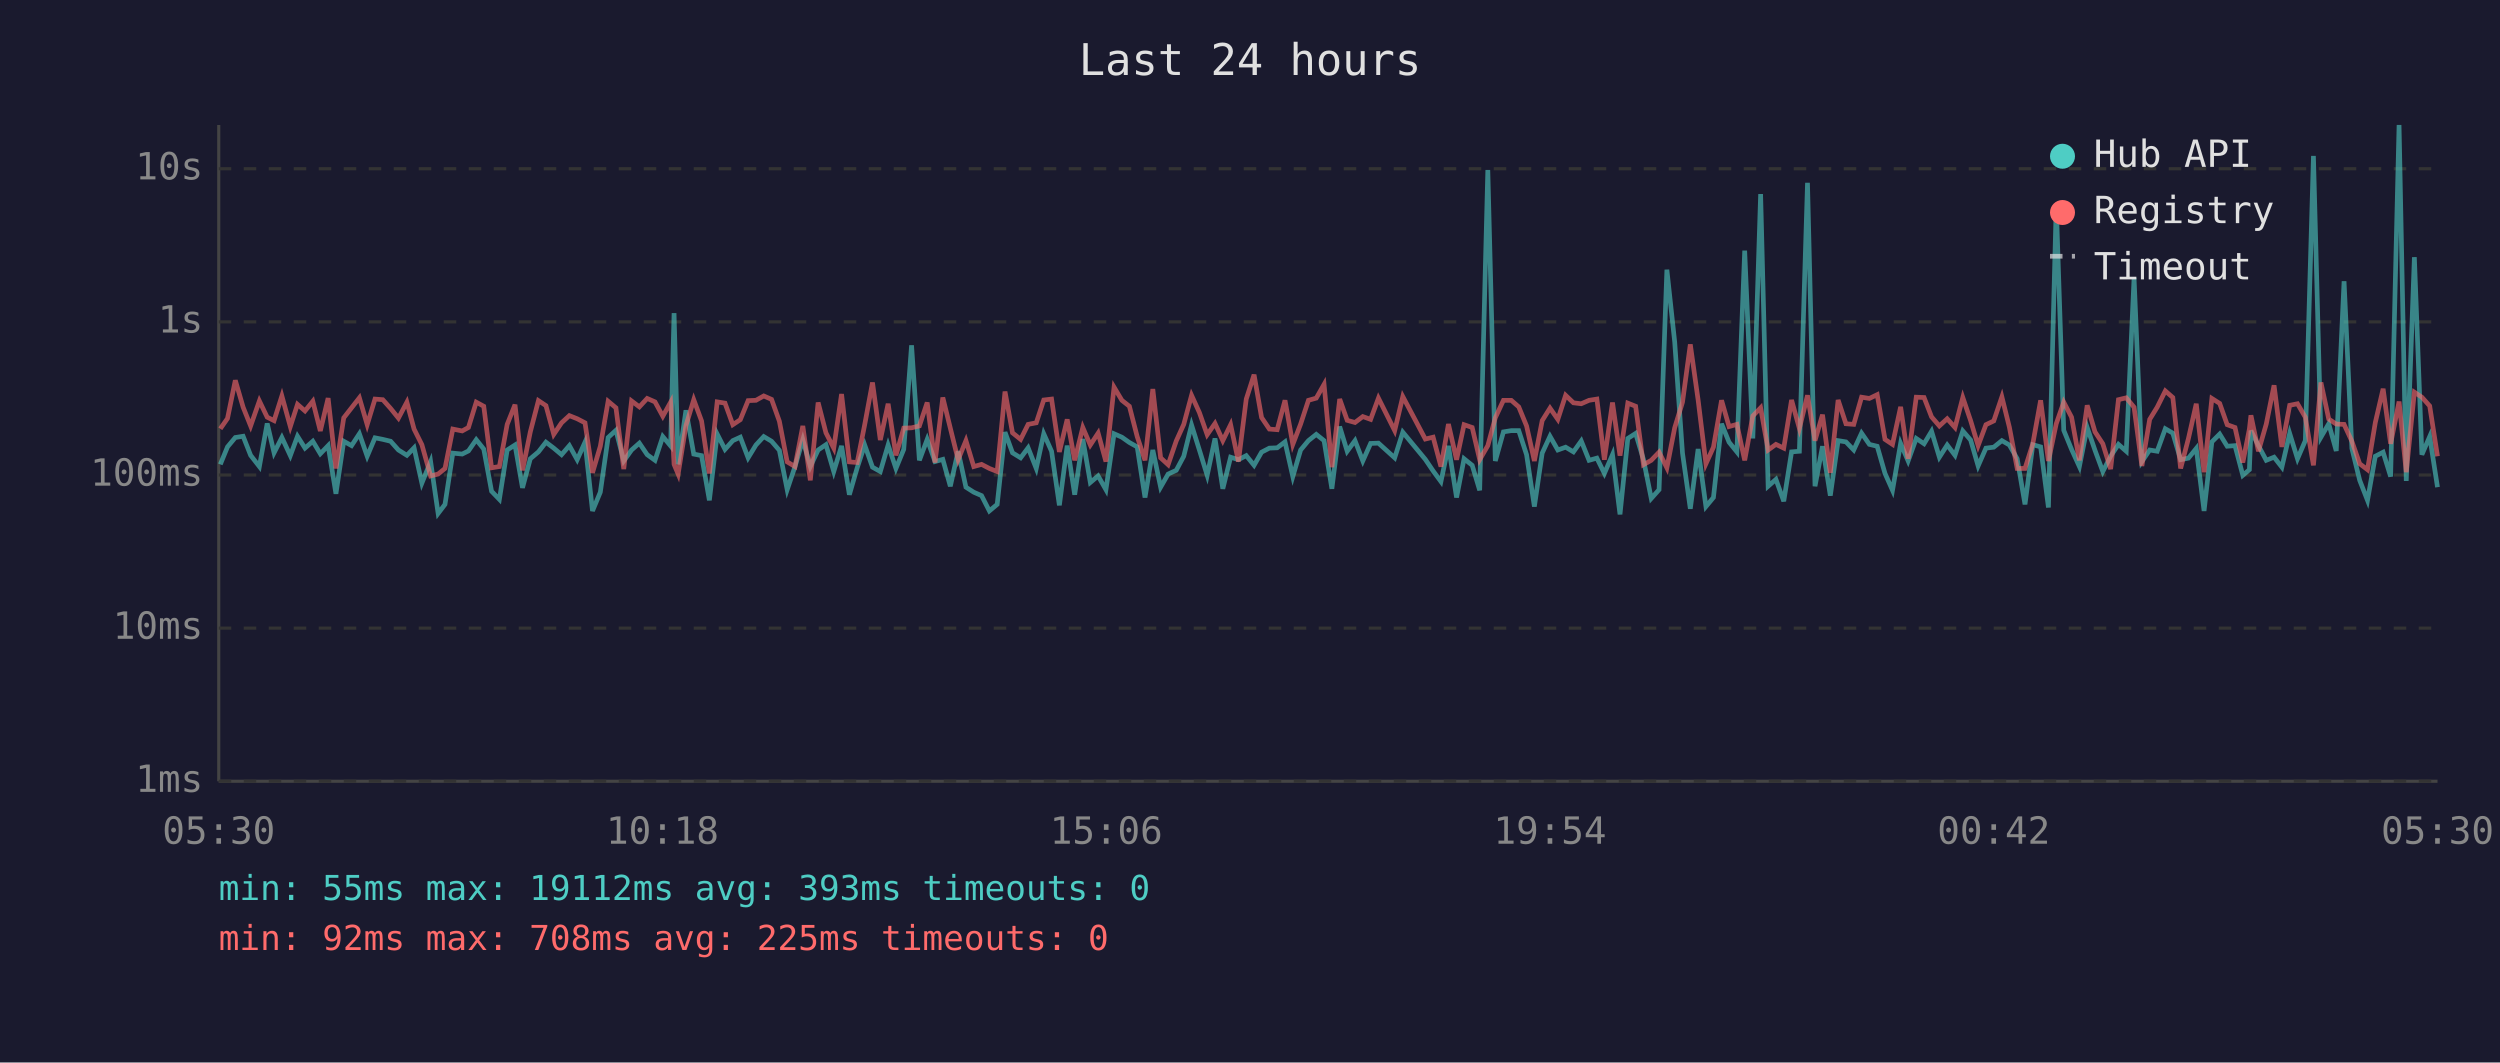
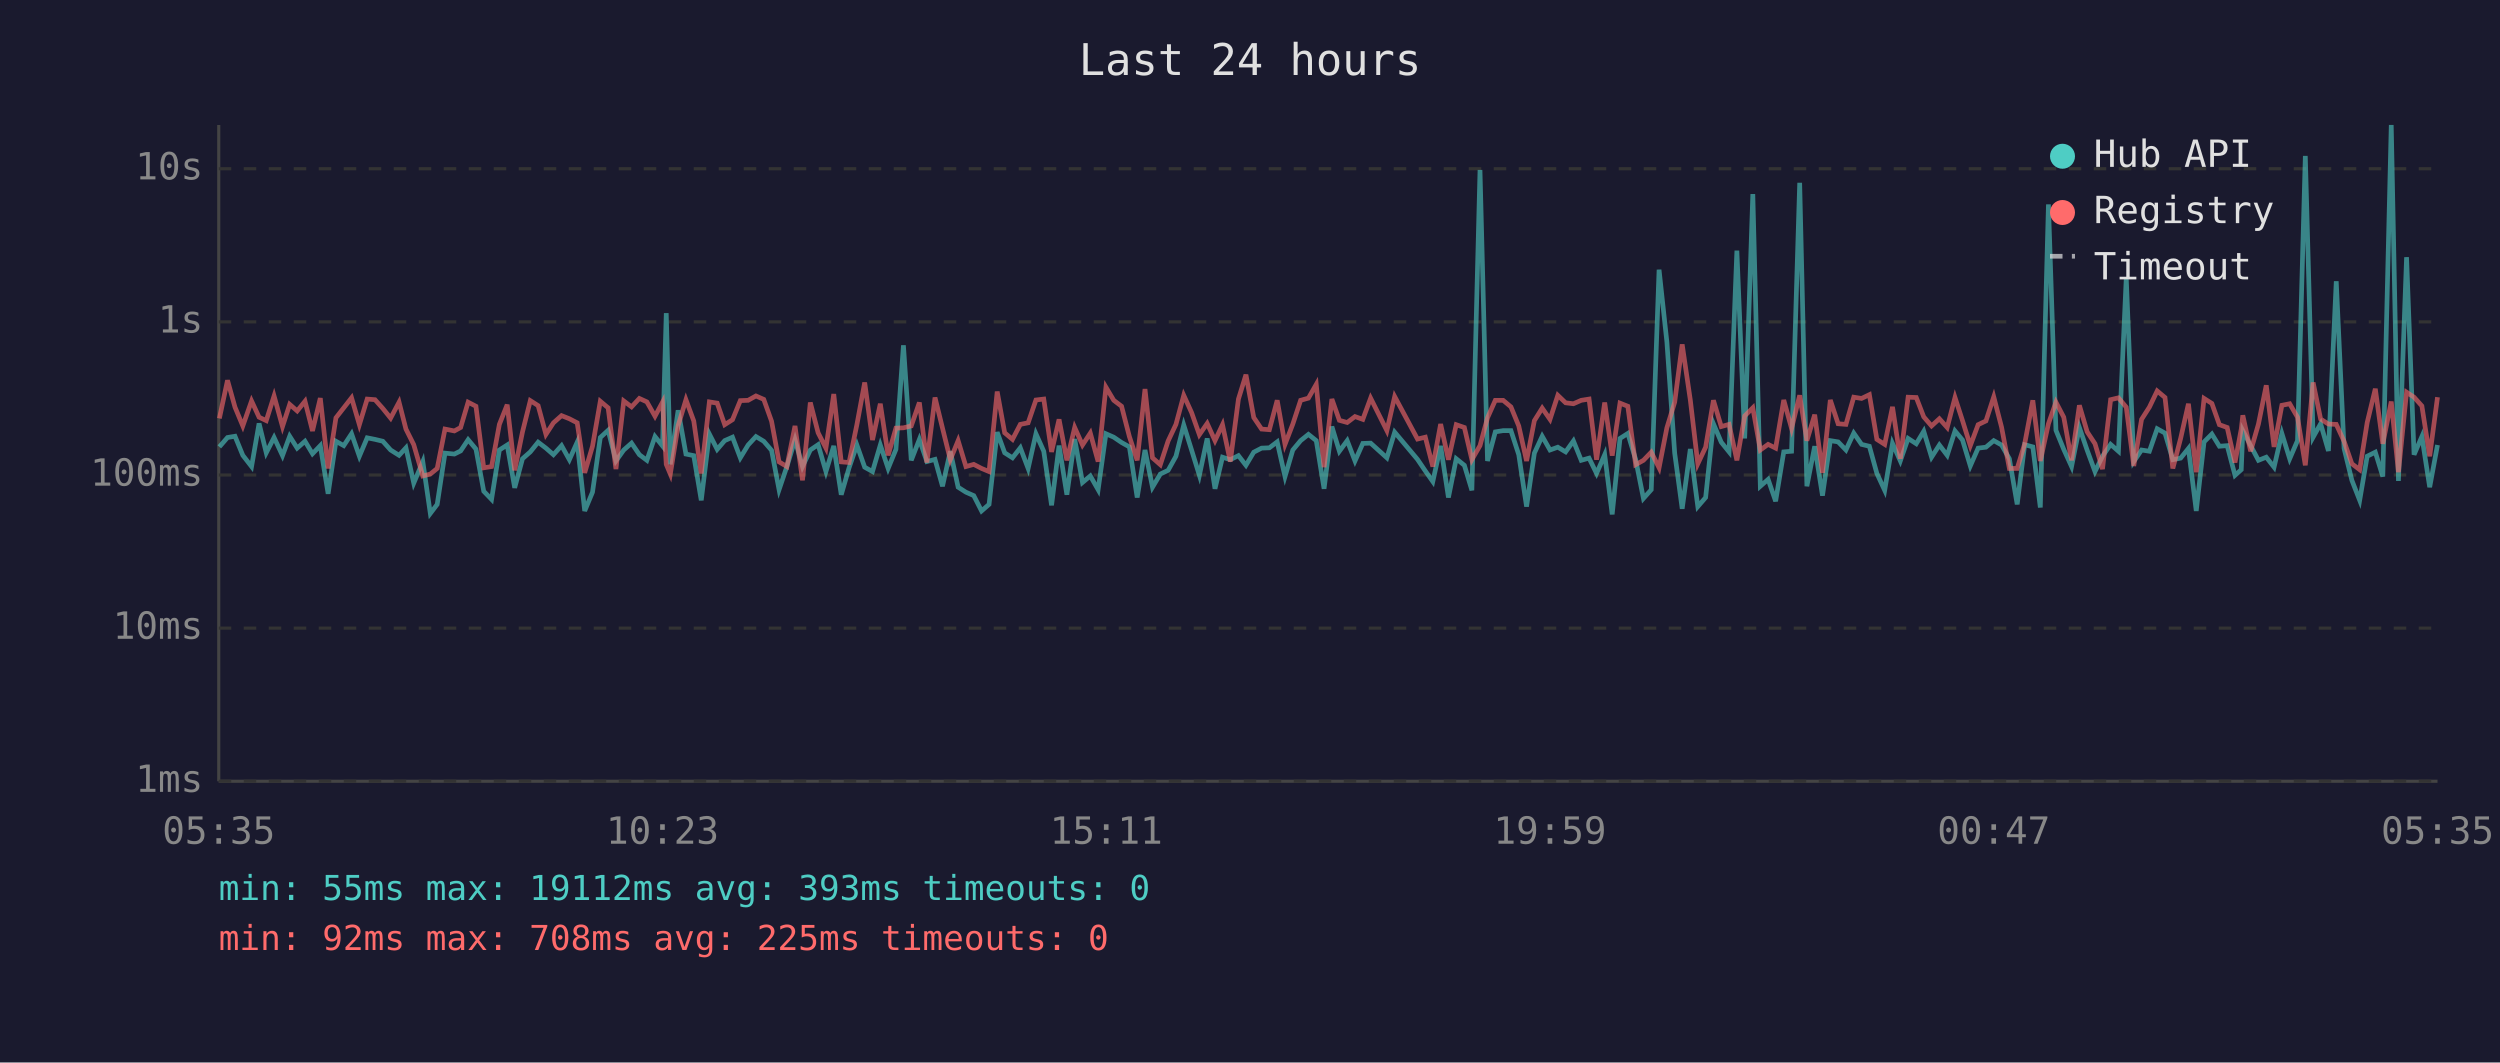
<svg xmlns="http://www.w3.org/2000/svg" viewBox="0 0 800 340" font-family="monospace" font-size="12">
  <rect width="800" height="340" fill="#1a1a2e" />
  <text x="400" y="24" fill="#e0e0e0" font-size="14" text-anchor="middle">Last 24 hours</text>
  <line x1="70" y1="40" x2="70" y2="250" stroke="#444" stroke-width="1" />
  <line x1="70" y1="250" x2="780" y2="250" stroke="#444" stroke-width="1" />
  <line x1="70" y1="250" x2="780" y2="250" stroke="#333" stroke-width="1" stroke-dasharray="4" />
  <text x="65" y="250" fill="#888" text-anchor="end" dominant-baseline="middle">1ms</text>
  <line x1="70" y1="201" x2="780" y2="201" stroke="#333" stroke-width="1" stroke-dasharray="4" />
  <text x="65" y="201" fill="#888" text-anchor="end" dominant-baseline="middle">10ms</text>
  <line x1="70" y1="152" x2="780" y2="152" stroke="#333" stroke-width="1" stroke-dasharray="4" />
  <text x="65" y="152" fill="#888" text-anchor="end" dominant-baseline="middle">100ms</text>
  <line x1="70" y1="103" x2="780" y2="103" stroke="#333" stroke-width="1" stroke-dasharray="4" />
  <text x="65" y="103" fill="#888" text-anchor="end" dominant-baseline="middle">1s</text>
  <line x1="70" y1="54" x2="780" y2="54" stroke="#333" stroke-width="1" stroke-dasharray="4" />
  <text x="65" y="54" fill="#888" text-anchor="end" dominant-baseline="middle">10s</text>
-   <text x="70" y="270" fill="#888" text-anchor="middle">05:30</text>
-   <text x="212" y="270" fill="#888" text-anchor="middle">10:18</text>
-   <text x="354" y="270" fill="#888" text-anchor="middle">15:06</text>
-   <text x="496" y="270" fill="#888" text-anchor="middle">19:54</text>
-   <text x="638" y="270" fill="#888" text-anchor="middle">00:42</text>
-   <text x="780" y="270" fill="#888" text-anchor="middle">05:30</text>
-   <polyline points="70.5,148.6 72.8,143.0 75.3,140.0 77.8,139.6 80.2,145.7 83.0,149.3 85.5,135.5 87.7,144.9 90.2,140.0 92.9,145.8 95.2,139.6 97.6,143.4 100.1,141.2 102.5,145.2 105.0,142.6 107.5,158.0 110.0,141.2 112.5,142.6 115.0,138.8 117.5,146.0 120.0,140.1 122.5,140.6 125.0,141.2 127.5,144.0 130.2,145.7 132.5,143.3 135.0,154.6 137.8,147.7 140.2,164.3 142.4,161.4 144.9,145.0 147.9,145.3 149.9,144.3 152.4,140.7 154.8,143.7 157.3,157.2 159.8,159.8 162.3,144.0 164.8,142.4 167.2,156.1 169.7,146.8 172.3,144.6 174.7,141.5 177.2,143.4 179.7,145.5 182.2,142.6 184.7,147.1 187.2,141.5 189.6,163.5 192.1,157.5 194.6,140.0 197.1,137.7 199.6,147.5 202.1,144.0 204.6,141.8 207.1,145.5 209.6,147.3 212.1,139.7 214.6,142.7 215.7,100.2 217.0,148.6 219.5,131.3 222.0,145.3 224.5,145.8 227.0,160.1 229.5,138.9 232.0,143.8 234.5,141.0 236.9,139.9 239.4,146.5 241.9,142.4 244.4,139.7 246.9,141.2 249.4,144.1 251.9,156.7 254.4,149.3 256.9,140.7 259.3,149.3 261.8,144.0 264.3,142.3 266.8,150.9 269.3,142.7 271.8,158.3 274.3,149.7 276.7,142.4 279.2,149.5 281.7,150.9 284.2,142.4 286.7,149.9 289.2,143.8 291.7,110.5 294.2,147.3 296.7,140.6 299.2,147.7 301.7,147.0 304.1,155.6 306.6,144.4 309.1,155.9 311.6,157.5 314.1,158.6 316.6,163.5 319.1,161.4 321.6,138.3 324.0,144.9 326.6,146.5 329.0,143.3 331.6,149.9 334.0,138.8 336.5,144.4 339.0,161.7 341.5,142.6 343.9,158.3 346.5,140.5 348.9,154.4 351.4,152.3 353.9,156.7 356.5,138.8 359.0,139.9 361.4,141.6 363.9,143.0 366.4,159.2 368.9,144.0 371.4,155.9 373.8,151.7 376.4,150.5 378.8,146.0 381.3,136.0 383.8,144.0 386.3,152.1 388.8,140.3 391.3,156.4 393.8,146.3 396.3,147.1 398.8,145.8 401.3,148.9 403.7,144.7 406.2,143.4 408.7,143.3 411.2,141.4 413.7,152.5 416.2,144.0 418.7,141.0 421.2,139.0 423.7,141.0 426.2,156.4 428.7,136.5 431.1,144.4 433.6,141.0 436.1,147.5 438.6,141.9 441.1,141.8 446.3,146.5 448.9,138.3 456.1,147.0 458.6,150.7 461.1,154.1 463.5,142.7 466.1,159.2 468.5,146.8 471.1,148.9 473.5,156.9 476.1,54.4 478.5,147.5 481.1,138.2 483.6,137.8 486.0,137.8 488.5,145.5 491.0,162.1 493.5,145.0 496.0,139.6 498.5,144.0 501.0,143.1 503.5,144.6 506.0,141.1 508.5,147.3 511.0,146.6 513.4,151.5 516.0,145.5 518.4,164.6 520.9,140.3 523.4,138.7 525.9,147.0 528.4,159.5 530.9,156.7 533.4,86.3 535.9,109.4 538.4,145.0 540.9,162.8 543.4,143.7 545.9,162.1 548.3,159.2 550.9,135.6 553.3,141.5 555.8,144.6 558.3,80.2 560.9,140.3 563.4,62.1 565.8,155.6 568.3,153.4 570.8,160.4 573.3,144.6 575.8,144.4 578.4,58.5 580.8,155.6 583.2,142.8 585.7,158.6 588.2,141.0 590.7,141.4 593.2,144.0 595.7,138.6 598.2,142.2 600.7,142.8 603.2,151.5 605.6,156.9 608.2,141.9 610.6,147.5 613.2,140.3 615.7,142.0 618.1,138.0 620.6,146.3 623.1,142.4 625.6,145.7 628.1,137.9 630.6,140.8 633.0,149.1 635.5,143.4 638.0,143.1 640.6,141.0 643.0,142.4 645.5,146.8 648.0,161.4 650.5,142.3 653.0,143.0 655.5,162.4 658.0,65.4 660.4,137.7 662.9,143.8 665.4,149.3 667.9,136.8 670.4,144.1 672.9,150.9 675.4,146.0 677.9,142.2 680.4,144.4 682.9,88.9 685.4,147.7 687.9,144.0 690.3,144.4 692.9,137.2 695.3,138.6 697.8,147.1 700.3,146.6 702.8,143.5 705.3,163.5 707.8,141.4 710.3,138.9 712.7,142.8 715.2,142.6 717.7,152.1 719.8,150.3 720.3,137.8 722.7,142.6 725.2,147.3 727.7,146.3 730.2,149.5 732.7,138.7 735.2,146.8 737.7,141.0 740.3,49.9 742.7,139.9 745.2,135.6 747.6,144.3 750.1,90.0 752.6,143.5 755.1,153.7 757.6,160.1 760.1,146.0 762.6,144.7 765.0,152.5 767.7,40.0 770.0,153.9 772.6,82.3 775.0,145.5 777.5,139.7 780.0,155.9" fill="none" stroke="#4ecdc4" stroke-width="1.5" opacity="0.6" />
-   <polyline points="70.5,137.2 72.8,133.9 75.3,121.7 77.8,130.3 80.2,136.3 83.0,128.3 85.5,133.5 87.7,134.6 90.2,126.7 92.9,136.5 95.2,129.4 97.6,131.5 100.1,128.4 102.5,137.9 105.0,127.4 107.5,149.9 110.0,133.7 112.5,130.5 115.0,127.3 117.5,135.9 120.0,127.7 122.5,127.9 125.0,130.7 127.5,133.8 130.2,128.7 132.5,137.3 135.0,142.3 137.8,152.3 140.2,151.7 142.4,149.9 144.9,137.3 147.9,137.9 149.9,136.8 152.4,128.7 154.8,130.0 157.3,149.7 159.8,149.3 162.3,135.8 164.8,129.5 167.2,150.5 169.7,138.2 172.3,128.2 174.7,129.8 177.2,139.0 179.7,135.3 182.2,133.0 184.7,134.0 187.2,135.3 189.6,151.3 192.1,142.8 194.6,128.4 197.1,130.5 199.6,150.1 202.1,128.3 204.6,130.2 207.1,127.5 209.6,128.6 212.1,133.2 214.6,128.7 215.7,148.6 217.0,151.7 219.5,136.2 222.0,127.9 224.5,134.7 227.0,151.5 229.5,128.6 232.0,129.0 234.5,135.9 236.9,134.3 239.4,128.2 241.9,128.1 244.4,126.7 246.9,127.8 249.4,134.8 251.9,147.8 254.4,149.3 256.9,136.3 259.3,153.7 261.8,128.8 264.3,138.5 266.8,143.4 269.3,126.1 271.8,147.8 274.3,148.0 276.7,135.9 279.2,122.4 281.7,140.8 284.2,129.2 286.7,145.7 289.2,137.0 291.7,136.9 294.2,136.3 296.7,128.8 299.2,148.0 301.7,127.2 304.1,137.0 306.6,147.1 309.1,141.0 311.6,149.3 314.1,148.6 316.6,149.9 319.1,150.9 321.6,125.3 324.0,138.5 326.6,140.6 329.0,135.8 331.6,135.3 334.0,128.0 336.5,127.7 339.0,144.6 341.5,134.2 343.9,147.3 346.5,136.8 348.9,142.4 351.4,138.6 353.9,147.7 356.5,123.9 359.0,128.1 361.4,130.0 363.9,139.7 366.4,147.3 368.9,124.5 371.4,146.5 373.8,148.7 376.4,141.1 378.8,135.8 381.3,126.5 383.8,132.0 386.3,139.1 388.8,135.5 391.3,141.0 393.8,135.9 396.3,147.7 398.8,127.7 401.3,119.9 403.7,133.6 406.2,137.3 408.7,137.5 411.2,128.1 413.7,142.2 416.2,135.7 418.7,128.1 421.2,127.4 423.7,123.0 426.2,149.5 428.7,127.7 431.1,134.5 433.6,135.2 436.1,133.3 438.6,134.2 441.1,127.4 446.3,137.8 448.9,126.9 456.1,140.5 458.6,139.9 461.1,149.3 463.5,135.7 466.1,147.1 468.5,135.9 471.1,136.8 473.5,147.1 476.1,142.6 478.5,133.7 481.1,128.1 483.6,128.1 486.0,130.2 488.5,136.3 491.0,147.5 493.5,134.6 496.0,130.6 498.5,134.2 501.0,126.5 503.5,128.9 506.0,129.2 508.5,128.1 511.0,127.7 513.4,147.1 516.0,128.8 518.4,145.8 520.9,129.0 523.4,130.0 525.9,148.7 528.4,147.3 530.9,144.7 533.4,149.7 535.9,136.9 538.4,128.7 540.9,110.2 543.4,128.0 545.9,148.4 548.3,143.1 550.9,128.1 553.3,136.5 555.8,135.8 558.3,147.3 560.9,133.1 563.4,130.5 565.8,144.0 568.3,142.2 570.8,143.4 573.3,128.0 575.8,137.1 578.4,126.5 580.8,141.0 583.2,132.7 585.7,151.3 588.2,128.0 590.7,135.6 593.2,135.8 595.7,127.1 598.2,127.5 600.7,126.3 603.2,140.6 605.6,142.2 608.2,130.2 610.6,146.8 613.2,127.1 615.7,127.2 618.1,133.4 620.6,136.3 623.1,134.0 625.6,136.8 628.1,127.2 630.6,134.6 633.0,142.6 635.5,135.9 638.0,134.7 640.6,127.0 643.0,136.7 645.5,149.9 648.0,149.9 650.5,142.0 653.0,128.1 655.5,147.5 658.0,135.6 660.4,128.7 662.9,133.5 665.4,147.3 667.9,129.7 670.4,138.2 672.9,142.0 675.4,150.1 677.9,127.9 680.4,127.3 682.9,130.3 685.4,149.1 687.9,134.2 690.3,130.3 692.9,125.1 695.3,127.2 697.8,149.9 700.3,140.3 702.8,129.2 705.3,151.1 707.8,127.5 710.3,129.1 712.7,135.9 715.2,136.8 717.7,148.0 719.8,137.3 720.3,132.9 722.7,144.4 725.2,135.7 727.7,123.3 730.2,143.0 732.7,129.7 735.2,129.2 737.7,133.5 740.3,148.9 742.7,122.4 745.2,134.1 747.6,135.7 750.1,135.8 752.6,141.2 755.1,148.4 757.6,150.3 760.1,135.2 762.6,124.4 765.0,142.0 767.7,128.5 770.0,151.1 772.6,125.5 775.0,127.1 777.5,129.9 780.0,146.0" fill="none" stroke="#ff6b6b" stroke-width="1.5" opacity="0.6" />
+   <text x="70" y="270" fill="#888" text-anchor="middle">05:35</text>
+   <text x="212" y="270" fill="#888" text-anchor="middle">10:23</text>
+   <text x="354" y="270" fill="#888" text-anchor="middle">15:11</text>
+   <text x="496" y="270" fill="#888" text-anchor="middle">19:59</text>
+   <text x="638" y="270" fill="#888" text-anchor="middle">00:47</text>
+   <text x="780" y="270" fill="#888" text-anchor="middle">05:35</text>
+   <polyline points="70.2,143.0 72.8,140.0 75.2,139.6 77.7,145.7 80.5,149.3 82.9,135.5 85.2,144.9 87.7,140.0 90.4,145.8 92.7,139.6 95.1,143.4 97.6,141.2 100.0,145.2 102.5,142.6 105.0,158.0 107.5,141.2 110.0,142.6 112.5,138.8 115.0,146.0 117.5,140.1 120.0,140.6 122.5,141.2 125.0,144.0 127.7,145.7 129.9,143.3 132.4,154.6 135.3,147.7 137.7,164.3 139.9,161.4 142.4,145.0 145.4,145.3 147.4,144.3 149.8,140.7 152.3,143.7 154.8,157.2 157.3,159.8 159.8,144.0 162.3,142.4 164.7,156.1 167.2,146.8 169.7,144.6 172.2,141.5 174.7,143.4 177.1,145.5 179.7,142.6 182.2,147.1 184.7,141.5 187.1,163.5 189.6,157.5 192.1,140.0 194.6,137.7 197.1,147.5 199.6,144.0 202.1,141.8 204.6,145.5 207.0,147.3 209.6,139.7 212.0,142.7 213.2,100.2 214.5,148.6 217.0,131.3 219.5,145.3 222.0,145.8 224.4,160.1 227.0,138.9 229.5,143.8 231.9,141.0 234.4,139.9 236.9,146.5 239.4,142.4 241.9,139.7 244.4,141.2 246.9,144.1 249.3,156.7 251.8,149.3 254.4,140.7 256.8,149.3 259.3,144.0 261.8,142.3 264.3,150.9 266.8,142.7 269.2,158.3 271.7,149.7 274.2,142.4 276.7,149.5 279.2,150.9 281.7,142.4 284.2,149.9 286.7,143.8 289.1,110.5 291.6,147.3 294.2,140.6 296.6,147.7 299.2,147.0 301.6,155.6 304.1,144.4 306.6,155.9 309.1,157.5 311.6,158.6 314.1,163.5 316.5,161.4 319.1,138.3 321.5,144.9 324.0,146.5 326.5,143.3 329.0,149.9 331.5,138.8 334.0,144.4 336.5,161.7 338.9,142.6 341.4,158.3 343.9,140.5 346.4,154.4 348.9,152.3 351.4,156.7 353.9,138.8 356.4,139.9 358.9,141.6 361.4,143.0 363.9,159.2 366.4,144.0 368.8,155.9 371.3,151.7 373.8,150.5 376.3,146.0 378.8,136.0 381.3,144.0 383.8,152.1 386.3,140.3 388.8,156.4 391.2,146.3 393.7,147.1 396.3,145.8 398.7,148.9 401.2,144.7 403.7,143.4 406.2,143.3 408.7,141.4 411.2,152.5 413.7,144.0 416.2,141.0 418.7,139.0 421.2,141.0 423.7,156.4 426.2,136.5 428.6,144.4 431.1,141.0 433.6,147.5 436.1,141.9 438.6,141.8 443.8,146.5 446.3,138.3 453.6,147.0 456.1,150.7 458.5,154.1 461.0,142.7 463.5,159.2 466.0,146.8 468.6,148.9 471.0,156.9 473.6,54.4 476.0,147.5 478.5,138.2 481.0,137.8 483.5,137.8 486.0,145.5 488.5,162.1 491.0,145.0 493.5,139.6 496.0,144.0 498.5,143.1 501.0,144.6 503.5,141.1 506.0,147.3 508.5,146.6 510.9,151.5 513.5,145.5 515.9,164.6 518.4,140.3 520.9,138.7 523.4,147.0 525.9,159.5 528.4,156.7 530.9,86.3 533.4,109.4 535.9,145.0 538.3,162.8 540.9,143.7 543.3,162.1 545.8,159.2 548.3,135.6 550.8,141.5 553.3,144.6 555.8,80.2 558.3,140.3 560.9,62.1 563.3,155.6 565.8,153.4 568.2,160.4 570.8,144.6 573.3,144.4 575.9,58.5 578.2,155.6 580.7,142.8 583.2,158.6 585.7,141.0 588.2,141.4 590.7,144.0 593.2,138.6 595.7,142.2 598.2,142.8 600.6,151.5 603.1,156.9 605.6,141.9 608.1,147.5 610.6,140.3 613.2,142.0 615.6,138.0 618.1,146.3 620.6,142.4 623.1,145.7 625.6,137.9 628.0,140.8 630.5,149.1 633.0,143.4 635.5,143.1 638.0,141.0 640.5,142.4 643.0,146.8 645.5,161.4 647.9,142.3 650.5,143.0 652.9,162.4 655.5,65.4 657.9,137.7 660.4,143.8 662.9,149.3 665.4,136.8 667.9,144.1 670.4,150.9 672.8,146.0 675.4,142.2 677.9,144.4 680.4,88.9 682.8,147.7 685.3,144.0 687.8,144.4 690.3,137.2 692.8,138.6 695.3,147.1 697.8,146.6 700.3,143.5 702.8,163.5 705.3,141.4 707.8,138.9 710.2,142.8 712.7,142.6 715.2,152.1 717.2,150.3 717.7,137.8 720.2,142.6 722.7,147.3 725.2,146.3 727.7,149.5 730.2,138.7 732.7,146.8 735.2,141.0 737.7,49.9 740.2,139.9 742.6,135.6 745.1,144.3 747.6,90.0 750.1,143.5 752.6,153.7 755.1,160.1 757.5,146.0 760.1,144.7 762.5,152.5 765.2,40.0 767.5,153.9 770.1,82.3 772.5,145.5 775.0,139.7 777.5,155.9 780.0,142.4" fill="none" stroke="#4ecdc4" stroke-width="1.5" opacity="0.6" />
+   <polyline points="70.2,133.9 72.8,121.7 75.2,130.3 77.7,136.3 80.5,128.3 82.9,133.5 85.2,134.6 87.7,126.7 90.4,136.5 92.7,129.4 95.1,131.5 97.6,128.4 100.0,137.9 102.5,127.4 105.0,149.9 107.5,133.7 110.0,130.5 112.5,127.3 115.0,135.9 117.5,127.7 120.0,127.9 122.5,130.7 125.0,133.8 127.7,128.7 129.9,137.3 132.4,142.3 135.3,152.3 137.7,151.7 139.9,149.9 142.4,137.3 145.4,137.9 147.4,136.8 149.8,128.7 152.3,130.0 154.8,149.7 157.3,149.3 159.8,135.8 162.3,129.5 164.7,150.5 167.2,138.2 169.7,128.2 172.2,129.8 174.7,139.0 177.1,135.3 179.7,133.0 182.2,134.0 184.7,135.3 187.1,151.3 189.6,142.8 192.1,128.4 194.6,130.5 197.1,150.1 199.6,128.3 202.1,130.2 204.6,127.5 207.0,128.6 209.6,133.2 212.0,128.7 213.2,148.6 214.5,151.7 217.0,136.2 219.5,127.9 222.0,134.7 224.4,151.5 227.0,128.6 229.5,129.0 231.9,135.9 234.4,134.3 236.9,128.2 239.4,128.1 241.9,126.7 244.4,127.8 246.9,134.8 249.3,147.8 251.8,149.3 254.4,136.3 256.8,153.7 259.3,128.8 261.8,138.5 264.3,143.4 266.8,126.1 269.2,147.8 271.7,148.0 274.2,135.9 276.7,122.4 279.2,140.8 281.7,129.2 284.2,145.7 286.7,137.0 289.1,136.9 291.6,136.3 294.2,128.8 296.6,148.0 299.2,127.2 301.6,137.0 304.1,147.1 306.6,141.0 309.1,149.3 311.6,148.6 314.1,149.9 316.5,150.9 319.1,125.3 321.5,138.5 324.0,140.6 326.5,135.8 329.0,135.3 331.5,128.0 334.0,127.7 336.5,144.6 338.9,134.2 341.4,147.3 343.9,136.8 346.4,142.4 348.9,138.6 351.4,147.7 353.9,123.9 356.4,128.1 358.9,130.0 361.4,139.7 363.9,147.3 366.4,124.5 368.8,146.5 371.3,148.7 373.8,141.1 376.3,135.8 378.8,126.5 381.3,132.0 383.8,139.1 386.3,135.5 388.8,141.0 391.2,135.9 393.7,147.7 396.3,127.7 398.7,119.9 401.2,133.6 403.7,137.3 406.2,137.5 408.7,128.1 411.2,142.2 413.7,135.7 416.2,128.1 418.7,127.4 421.2,123.0 423.7,149.5 426.2,127.7 428.6,134.5 431.1,135.2 433.6,133.3 436.1,134.2 438.6,127.4 443.8,137.8 446.3,126.9 453.6,140.5 456.1,139.9 458.5,149.3 461.0,135.7 463.5,147.1 466.0,135.9 468.6,136.8 471.0,147.1 473.6,142.6 476.0,133.7 478.5,128.1 481.0,128.1 483.5,130.2 486.0,136.3 488.5,147.5 491.0,134.6 493.5,130.6 496.0,134.2 498.5,126.5 501.0,128.9 503.5,129.2 506.0,128.1 508.5,127.7 510.9,147.1 513.5,128.8 515.9,145.8 518.4,129.0 520.9,130.0 523.4,148.7 525.9,147.3 528.4,144.7 530.9,149.7 533.4,136.9 535.9,128.7 538.3,110.2 540.9,128.0 543.3,148.4 545.8,143.1 548.3,128.1 550.8,136.5 553.3,135.8 555.8,147.3 558.3,133.1 560.9,130.5 563.3,144.0 565.8,142.2 568.2,143.4 570.8,128.0 573.3,137.1 575.9,126.5 578.2,141.0 580.7,132.7 583.2,151.3 585.7,128.0 588.2,135.6 590.7,135.8 593.2,127.1 595.7,127.5 598.2,126.3 600.6,140.6 603.1,142.2 605.6,130.2 608.1,146.8 610.6,127.1 613.2,127.2 615.6,133.4 618.1,136.3 620.6,134.0 623.1,136.8 625.6,127.2 628.0,134.6 630.5,142.6 633.0,135.9 635.5,134.7 638.0,127.0 640.5,136.7 643.0,149.9 645.5,149.9 647.9,142.0 650.5,128.1 652.9,147.5 655.5,135.6 657.9,128.7 660.4,133.5 662.9,147.3 665.4,129.7 667.9,138.2 670.4,142.0 672.8,150.1 675.4,127.9 677.9,127.3 680.4,130.3 682.8,149.1 685.3,134.2 687.8,130.3 690.3,125.1 692.8,127.2 695.3,149.9 697.8,140.3 700.3,129.2 702.8,151.1 705.3,127.5 707.8,129.1 710.2,135.9 712.7,136.8 715.2,148.0 717.2,137.3 717.7,132.9 720.2,144.4 722.7,135.7 725.2,123.3 727.7,143.0 730.2,129.7 732.7,129.2 735.2,133.5 737.7,148.9 740.2,122.4 742.6,134.1 745.1,135.7 747.6,135.8 750.1,141.2 752.6,148.4 755.1,150.3 757.5,135.2 760.1,124.4 762.5,142.0 765.2,128.5 767.5,151.1 770.1,125.5 772.5,127.1 775.0,129.9 777.5,146.0 780.0,127.1" fill="none" stroke="#ff6b6b" stroke-width="1.5" opacity="0.6" />
  <circle cx="660" cy="50" r="4" fill="#4ecdc4" />
  <text x="670" y="50" fill="#e0e0e0" dominant-baseline="middle">Hub API</text>
  <circle cx="660" cy="68" r="4" fill="#ff6b6b" />
  <text x="670" y="68" fill="#e0e0e0" dominant-baseline="middle">Registry</text>
  <line x1="656" y1="82" x2="664" y2="82" stroke="#e0e0e0" stroke-width="1.5" stroke-dasharray="4,3" opacity="0.7" />
  <text x="670" y="86" fill="#e0e0e0" dominant-baseline="middle">Timeout</text>
  <text x="70" y="288" fill="#4ecdc4" font-size="11">min: 55ms  max: 19112ms  avg: 393ms  timeouts: 0</text>
  <text x="70" y="304" fill="#ff6b6b" font-size="11">min: 92ms  max: 708ms  avg: 225ms  timeouts: 0</text>
</svg>
